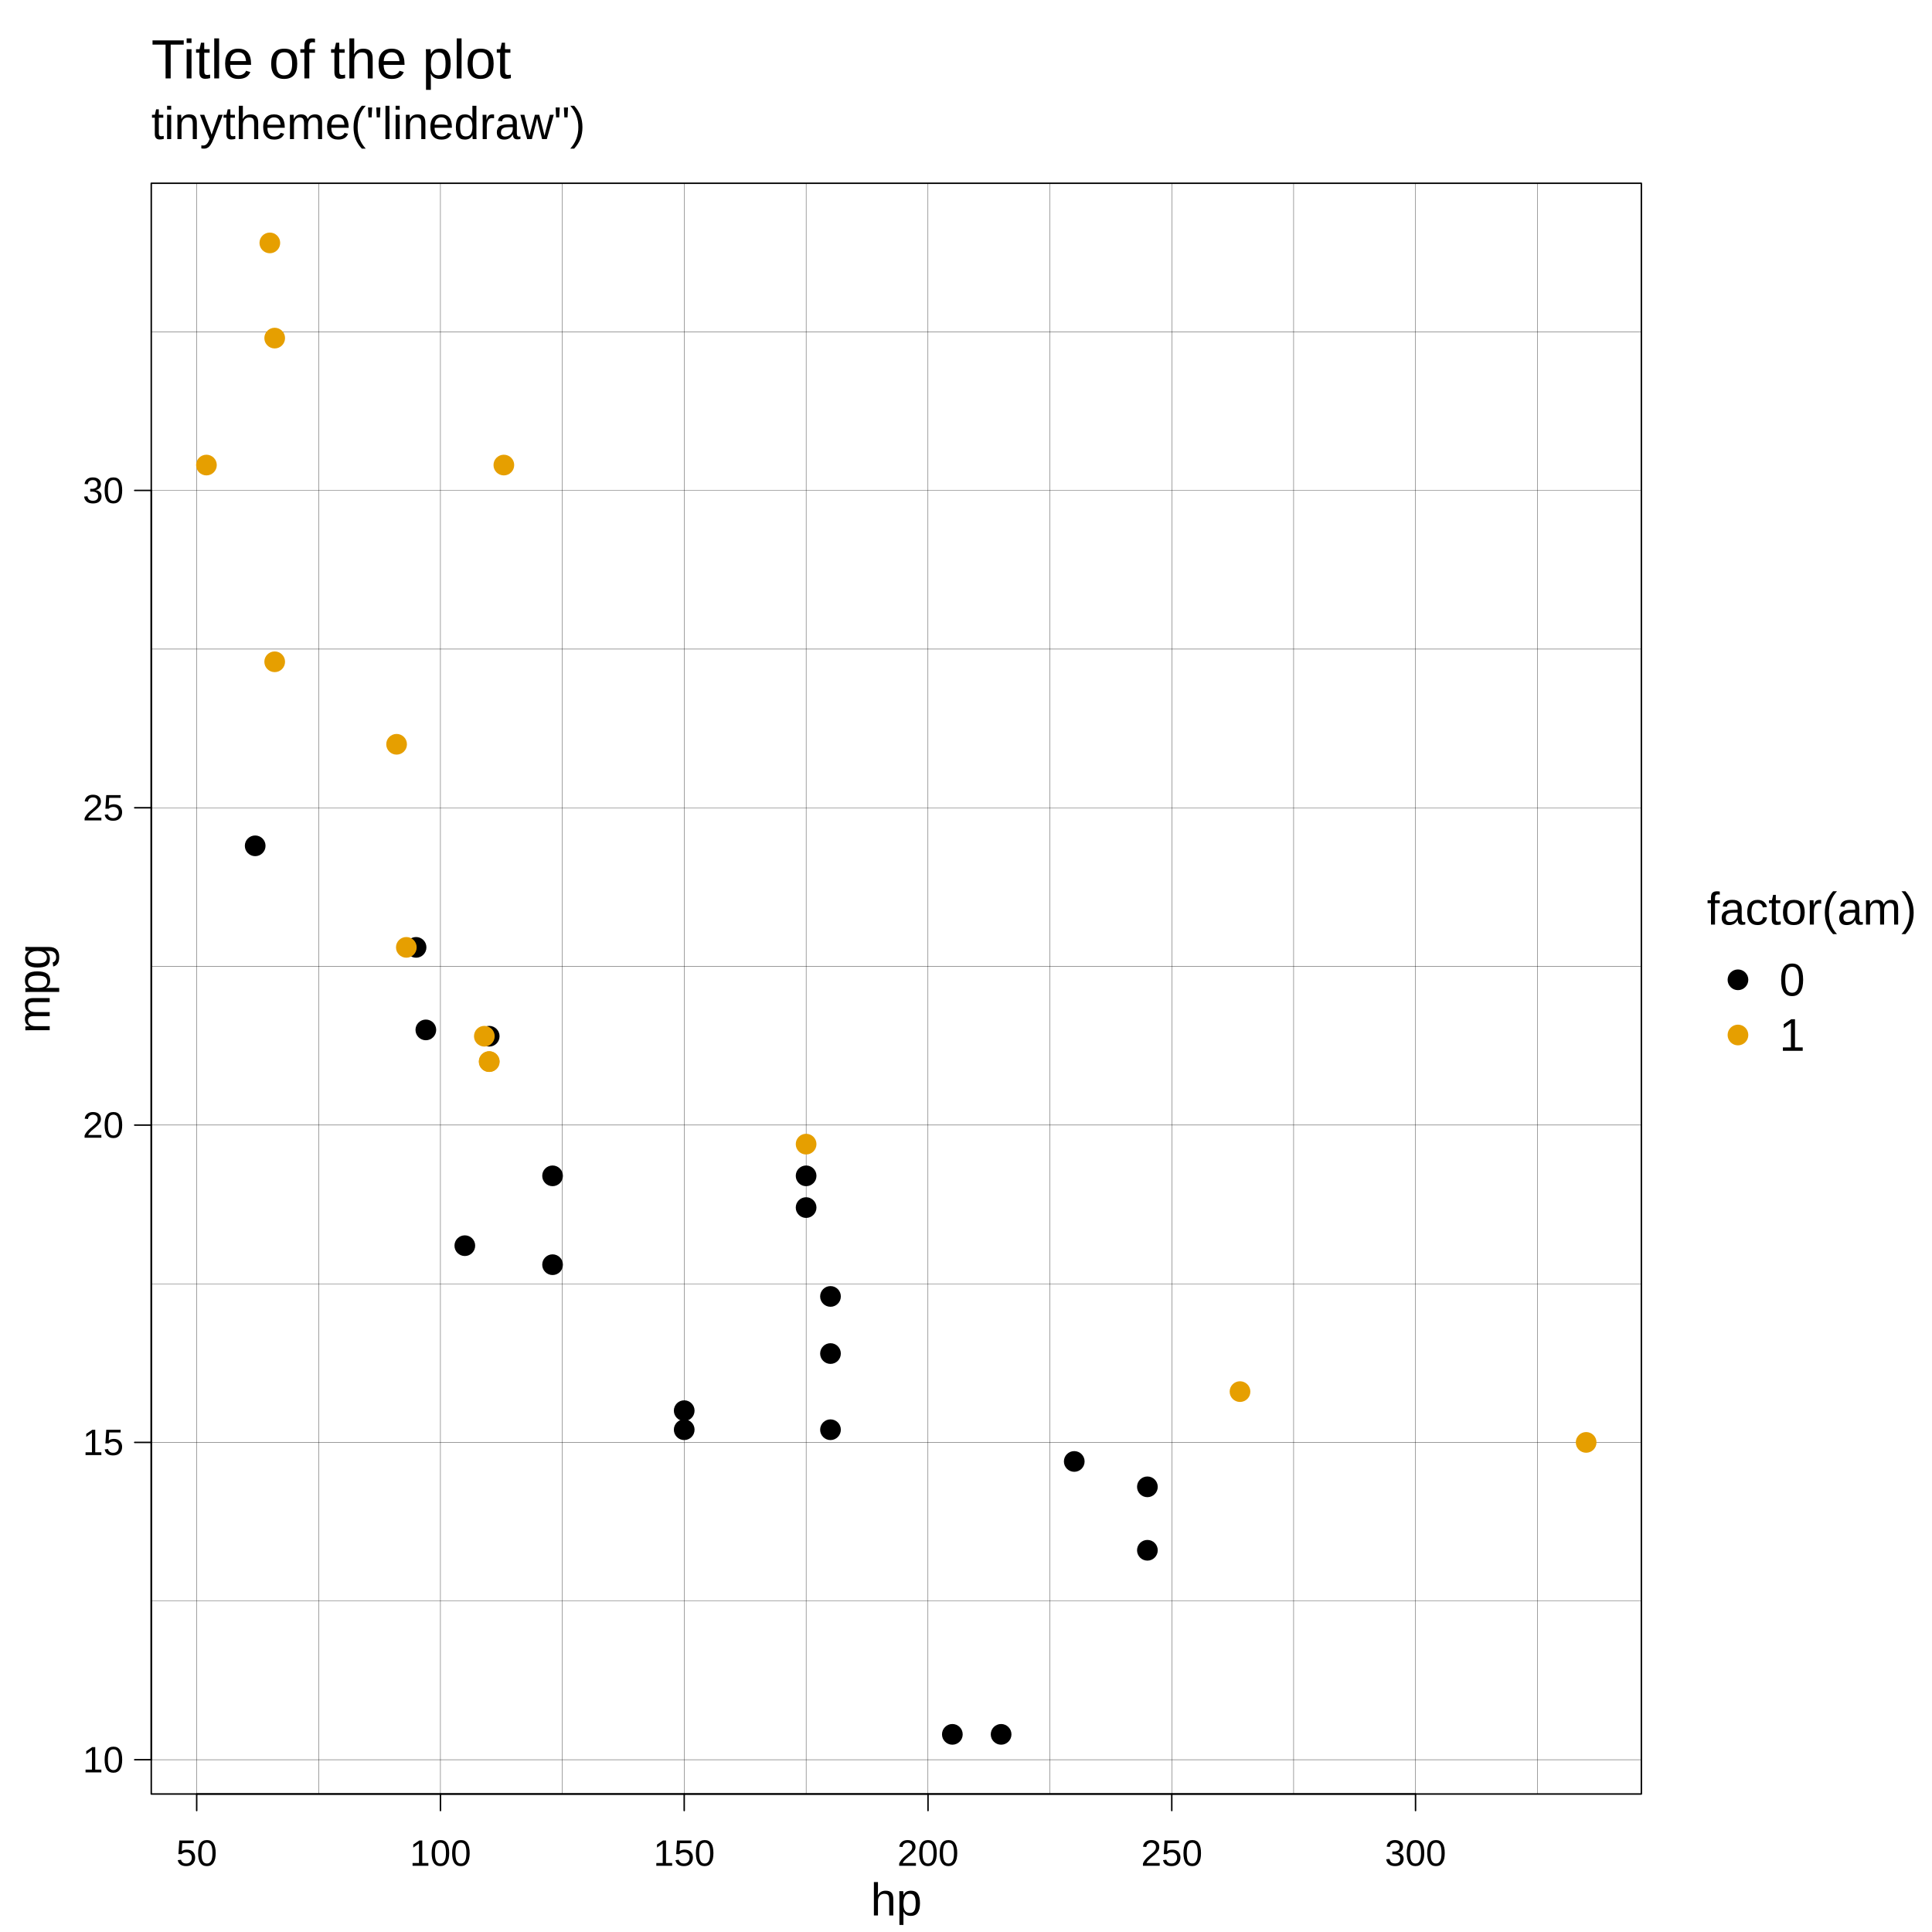
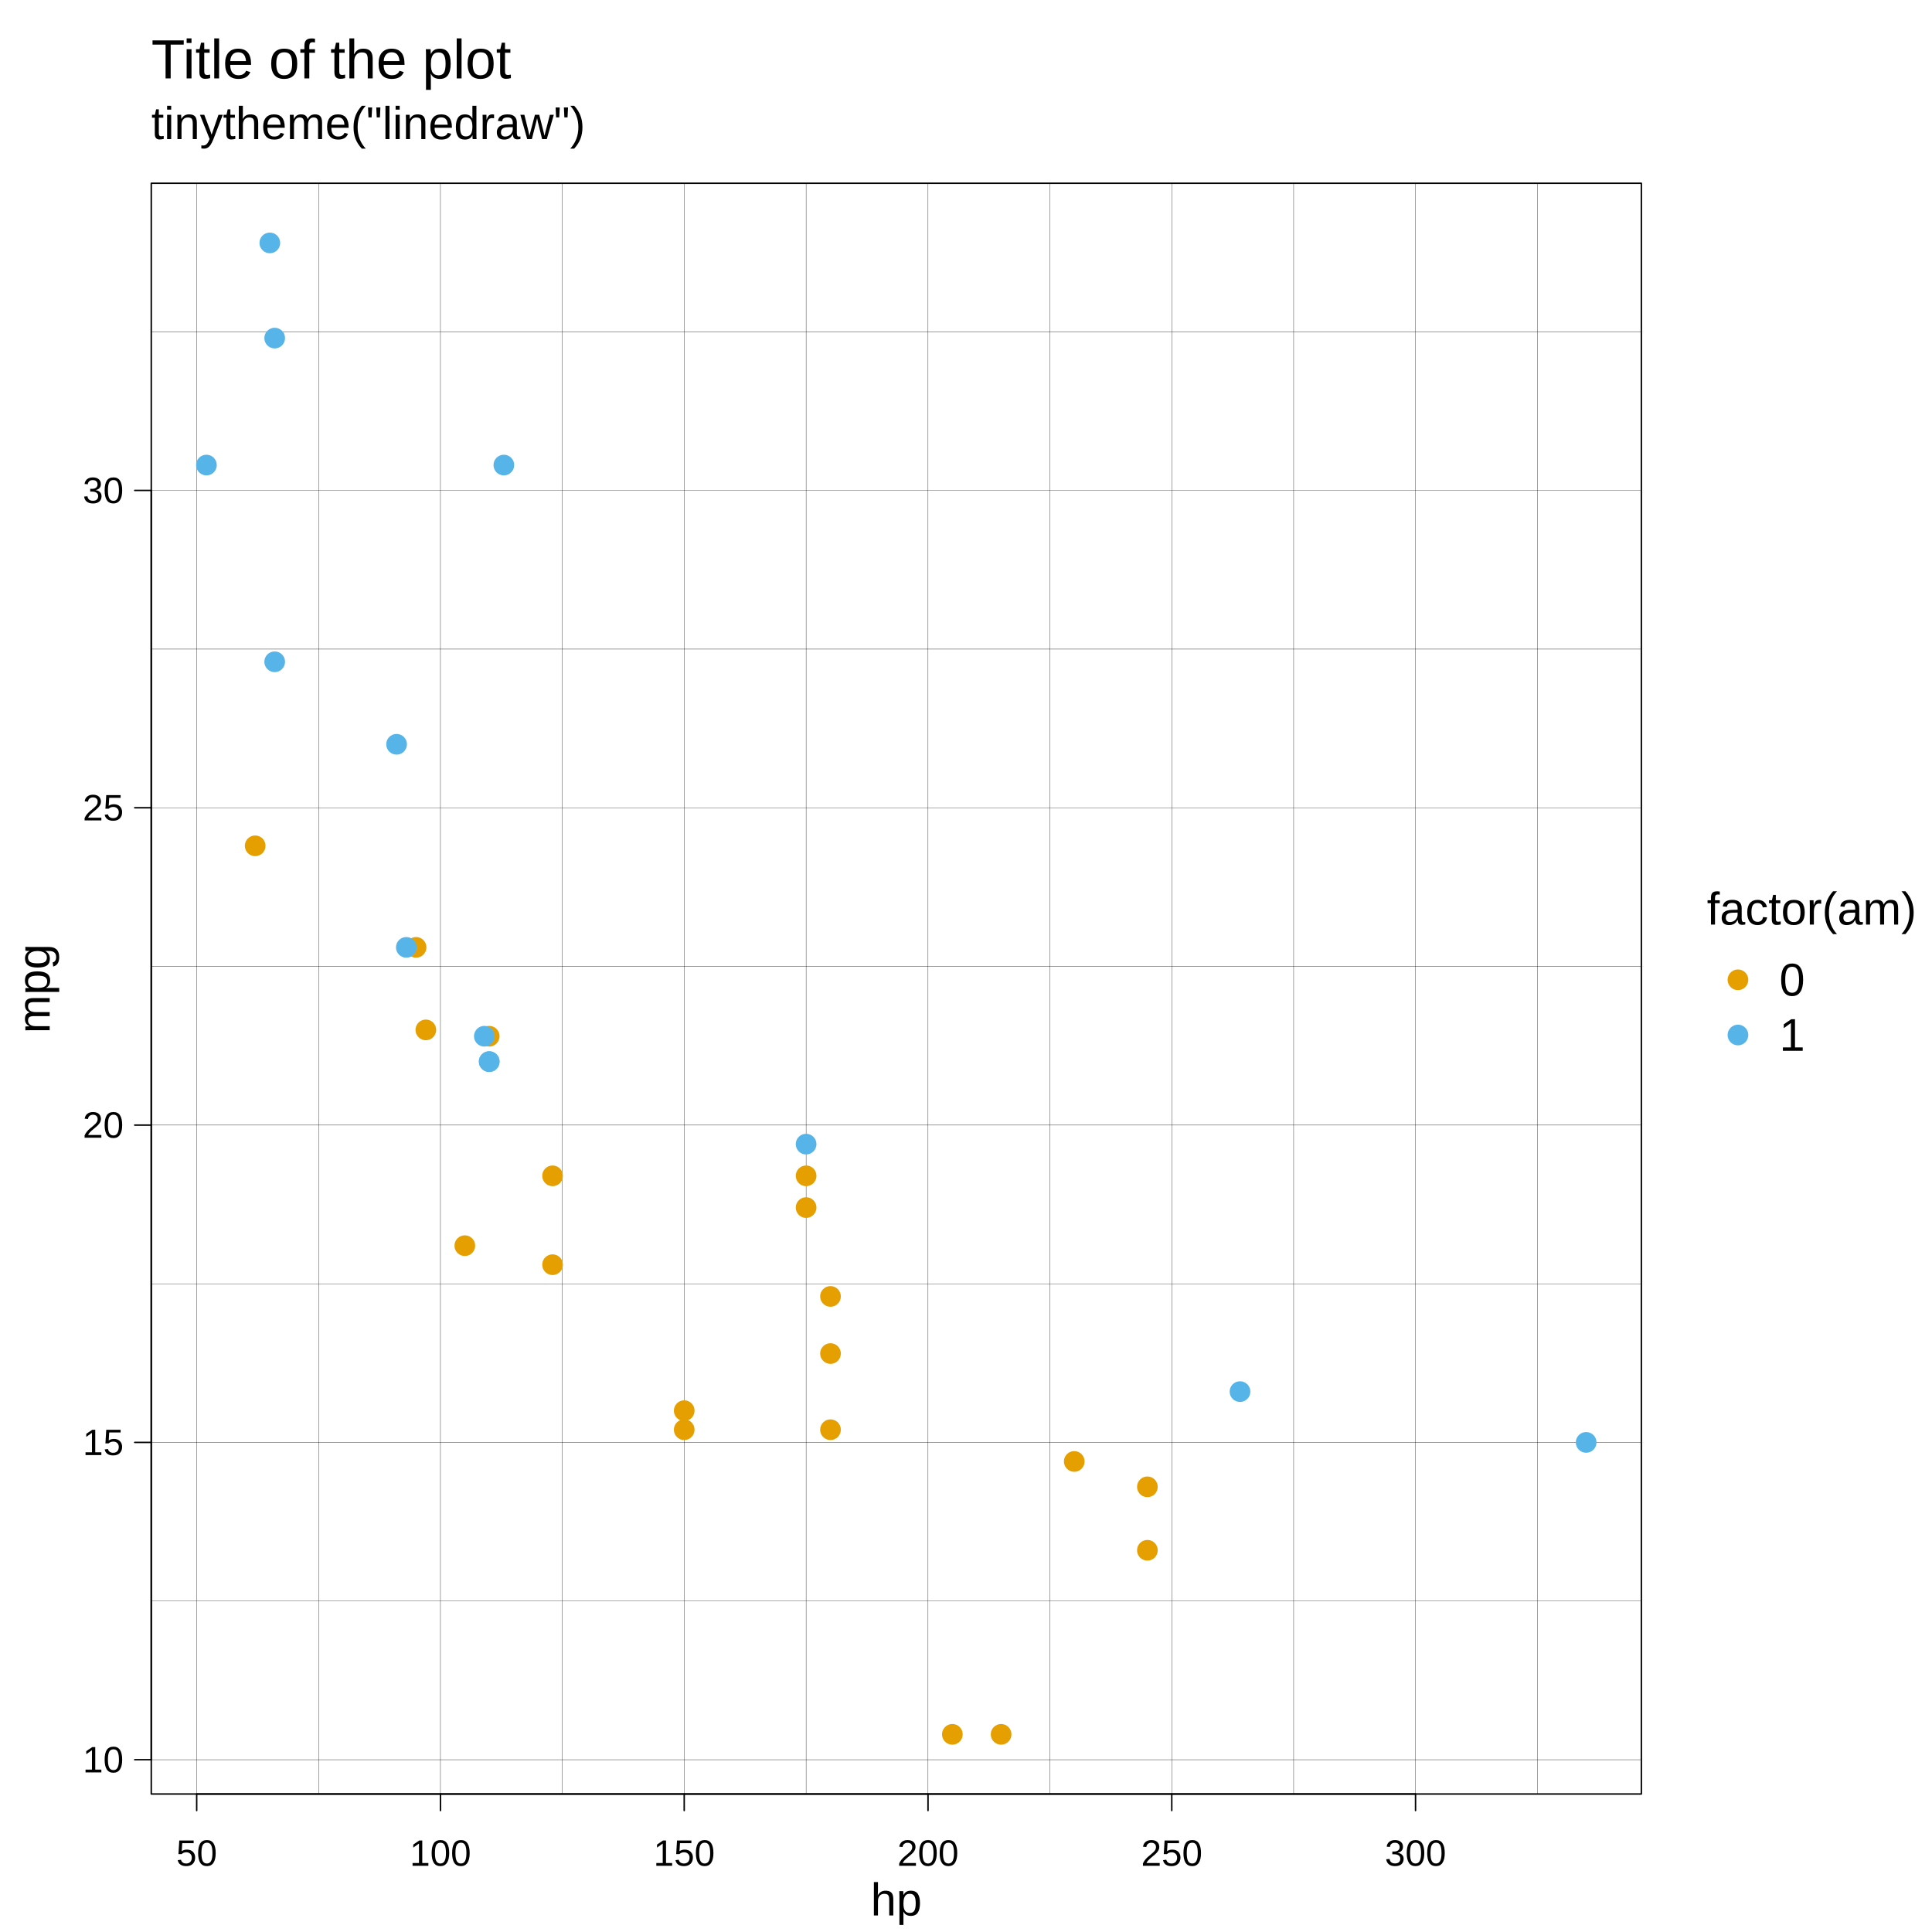
<svg xmlns="http://www.w3.org/2000/svg" width="504.00pt" height="504.00pt" viewBox="0 0 504.00 504.00">
  <g class="svglite">
    <defs>
      <style type="text/css">
    .svglite line, .svglite polyline, .svglite polygon, .svglite path, .svglite rect, .svglite circle {
      fill: none;
      stroke: #000000;
      stroke-linecap: round;
      stroke-linejoin: round;
      stroke-miterlimit: 10.00;
    }
    .svglite text {
      white-space: pre;
    }
    .svglite g.glyphgroup path {
      fill: inherit;
      stroke: none;
    }
  </style>
    </defs>
    <rect width="100%" height="100%" style="stroke: none; fill: #FFFFFF;" />
    <defs>
      <clipPath id="cpMC4wMHw1MDQuMDB8MC4wMHw1MDQuMDA=">
        <rect x="0.00" y="0.00" width="504.00" height="504.00" />
      </clipPath>
    </defs>
    <g clip-path="url(#cpMC4wMHw1MDQuMDB8MC4wMHw1MDQuMDA=)">
-       <circle cx="453.38" cy="255.60" r="2.70" style="stroke-width: 0.38; stroke: none; fill: #000000;" />
-       <circle cx="453.38" cy="270.00" r="2.70" style="stroke-width: 0.38; stroke: none; fill: #E69F00;" />
+       <circle cx="453.38" cy="255.60" r="2.70" style="stroke-width: 0.38; stroke: none; fill: #E69F00;" />
+       <circle cx="453.38" cy="270.00" r="2.70" style="stroke-width: 0.38; stroke: none; fill: #56B4E9;" />
      <text x="472.62" y="241.20" text-anchor="middle" style="font-size: 12.00px; font-family: &quot;Liberation Sans&quot;;" textLength="54.67px" lengthAdjust="spacingAndGlyphs">factor(am)</text>
      <text x="464.18" y="259.73" style="font-size: 12.00px; font-family: &quot;Liberation Sans&quot;;" textLength="6.67px" lengthAdjust="spacingAndGlyphs">0</text>
      <text x="464.18" y="274.13" style="font-size: 12.00px; font-family: &quot;Liberation Sans&quot;;" textLength="6.67px" lengthAdjust="spacingAndGlyphs">1</text>
      <text x="39.46" y="36.29" style="font-size: 12.00px; font-family: &quot;Liberation Sans&quot;;" textLength="113.25px" lengthAdjust="spacingAndGlyphs">tinytheme("linedraw")</text>
    </g>
    <defs>
      <clipPath id="cpMC4wMHw0MjguMTh8MC4wMHw1MDQuMDA=">
        <rect x="0.00" y="0.00" width="428.18" height="504.00" />
      </clipPath>
    </defs>
    <g clip-path="url(#cpMC4wMHw0MjguMTh8MC4wMHw1MDQuMDA=)">
      <text x="39.46" y="20.45" style="font-size: 14.40px; font-family: &quot;Liberation Sans&quot;;" textLength="93.88px" lengthAdjust="spacingAndGlyphs">Title of the plot</text>
      <text x="233.82" y="499.68" text-anchor="middle" style="font-size: 12.00px; font-family: &quot;Liberation Sans&quot;;" textLength="13.34px" lengthAdjust="spacingAndGlyphs">hp</text>
      <text transform="translate(12.96,257.90) rotate(-90)" text-anchor="middle" style="font-size: 12.00px; font-family: &quot;Liberation Sans&quot;;" textLength="23.34px" lengthAdjust="spacingAndGlyphs">mpg</text>
    </g>
    <g clip-path="url(#cpMC4wMHw1MDQuMDB8MC4wMHw1MDQuMDA=)">
      <line x1="51.31" y1="468.00" x2="369.27" y2="468.00" style="stroke-width: 0.38;" />
      <line x1="51.31" y1="468.00" x2="51.31" y2="472.32" style="stroke-width: 0.38;" />
      <line x1="114.90" y1="468.00" x2="114.90" y2="472.32" style="stroke-width: 0.38;" />
      <line x1="178.49" y1="468.00" x2="178.49" y2="472.32" style="stroke-width: 0.38;" />
      <line x1="242.09" y1="468.00" x2="242.09" y2="472.32" style="stroke-width: 0.38;" />
      <line x1="305.68" y1="468.00" x2="305.68" y2="472.32" style="stroke-width: 0.38;" />
      <line x1="369.27" y1="468.00" x2="369.27" y2="472.32" style="stroke-width: 0.38;" />
      <text x="51.31" y="486.72" text-anchor="middle" style="font-size: 9.60px; font-family: &quot;Liberation Sans&quot;;" textLength="10.66px" lengthAdjust="spacingAndGlyphs">50</text>
      <text x="114.90" y="486.72" text-anchor="middle" style="font-size: 9.60px; font-family: &quot;Liberation Sans&quot;;" textLength="15.98px" lengthAdjust="spacingAndGlyphs">100</text>
      <text x="178.49" y="486.72" text-anchor="middle" style="font-size: 9.60px; font-family: &quot;Liberation Sans&quot;;" textLength="15.98px" lengthAdjust="spacingAndGlyphs">150</text>
      <text x="242.09" y="486.72" text-anchor="middle" style="font-size: 9.60px; font-family: &quot;Liberation Sans&quot;;" textLength="15.98px" lengthAdjust="spacingAndGlyphs">200</text>
      <text x="305.68" y="486.72" text-anchor="middle" style="font-size: 9.60px; font-family: &quot;Liberation Sans&quot;;" textLength="15.98px" lengthAdjust="spacingAndGlyphs">250</text>
      <text x="369.27" y="486.72" text-anchor="middle" style="font-size: 9.60px; font-family: &quot;Liberation Sans&quot;;" textLength="15.98px" lengthAdjust="spacingAndGlyphs">300</text>
      <line x1="39.46" y1="459.06" x2="39.46" y2="127.94" style="stroke-width: 0.38;" />
      <line x1="39.46" y1="459.06" x2="35.14" y2="459.06" style="stroke-width: 0.38;" />
      <line x1="39.46" y1="376.28" x2="35.14" y2="376.28" style="stroke-width: 0.38;" />
      <line x1="39.46" y1="293.50" x2="35.14" y2="293.50" style="stroke-width: 0.38;" />
      <line x1="39.46" y1="210.72" x2="35.14" y2="210.72" style="stroke-width: 0.38;" />
      <line x1="39.46" y1="127.94" x2="35.14" y2="127.94" style="stroke-width: 0.38;" />
      <text x="32.26" y="462.36" text-anchor="end" style="font-size: 9.60px; font-family: &quot;Liberation Sans&quot;;" textLength="10.66px" lengthAdjust="spacingAndGlyphs">10</text>
      <text x="32.26" y="379.58" text-anchor="end" style="font-size: 9.60px; font-family: &quot;Liberation Sans&quot;;" textLength="10.66px" lengthAdjust="spacingAndGlyphs">15</text>
      <text x="32.26" y="296.80" text-anchor="end" style="font-size: 9.60px; font-family: &quot;Liberation Sans&quot;;" textLength="10.66px" lengthAdjust="spacingAndGlyphs">20</text>
      <text x="32.26" y="214.02" text-anchor="end" style="font-size: 9.60px; font-family: &quot;Liberation Sans&quot;;" textLength="10.66px" lengthAdjust="spacingAndGlyphs">25</text>
      <text x="32.26" y="131.24" text-anchor="end" style="font-size: 9.60px; font-family: &quot;Liberation Sans&quot;;" textLength="10.66px" lengthAdjust="spacingAndGlyphs">30</text>
      <polygon points="39.46,468.00 428.18,468.00 428.18,47.81 39.46,47.81 " style="stroke-width: 0.38;" />
    </g>
    <defs>
      <clipPath id="cpMzkuNDZ8NDI4LjE4fDQ3LjgxfDQ2OC4wMA==">
        <rect x="39.46" y="47.81" width="388.72" height="420.19" />
      </clipPath>
    </defs>
    <g clip-path="url(#cpMzkuNDZ8NDI4LjE4fDQ3LjgxfDQ2OC4wMA==)">
      <line x1="19.51" y1="468.00" x2="19.51" y2="47.81" style="stroke-width: 0.075;" />
      <line x1="51.31" y1="468.00" x2="51.31" y2="47.81" style="stroke-width: 0.075;" />
      <line x1="83.11" y1="468.00" x2="83.11" y2="47.81" style="stroke-width: 0.075;" />
      <line x1="114.90" y1="468.00" x2="114.90" y2="47.81" style="stroke-width: 0.075;" />
      <line x1="146.70" y1="468.00" x2="146.70" y2="47.81" style="stroke-width: 0.075;" />
      <line x1="178.49" y1="468.00" x2="178.49" y2="47.81" style="stroke-width: 0.075;" />
      <line x1="210.29" y1="468.00" x2="210.29" y2="47.81" style="stroke-width: 0.075;" />
      <line x1="242.09" y1="468.00" x2="242.09" y2="47.81" style="stroke-width: 0.075;" />
      <line x1="273.88" y1="468.00" x2="273.88" y2="47.81" style="stroke-width: 0.075;" />
      <line x1="305.68" y1="468.00" x2="305.68" y2="47.81" style="stroke-width: 0.075;" />
      <line x1="337.47" y1="468.00" x2="337.47" y2="47.81" style="stroke-width: 0.075;" />
      <line x1="369.27" y1="468.00" x2="369.27" y2="47.81" style="stroke-width: 0.075;" />
      <line x1="401.07" y1="468.00" x2="401.07" y2="47.81" style="stroke-width: 0.075;" />
      <line x1="39.46" y1="500.45" x2="428.18" y2="500.45" style="stroke-width: 0.075;" />
      <line x1="39.46" y1="459.06" x2="428.18" y2="459.06" style="stroke-width: 0.075;" />
      <line x1="39.46" y1="417.67" x2="428.18" y2="417.67" style="stroke-width: 0.075;" />
      <line x1="39.46" y1="376.28" x2="428.18" y2="376.28" style="stroke-width: 0.075;" />
      <line x1="39.46" y1="334.89" x2="428.18" y2="334.89" style="stroke-width: 0.075;" />
      <line x1="39.46" y1="293.50" x2="428.18" y2="293.50" style="stroke-width: 0.075;" />
      <line x1="39.46" y1="252.11" x2="428.18" y2="252.11" style="stroke-width: 0.075;" />
      <line x1="39.46" y1="210.72" x2="428.18" y2="210.72" style="stroke-width: 0.075;" />
      <line x1="39.46" y1="169.33" x2="428.18" y2="169.33" style="stroke-width: 0.075;" />
      <line x1="39.46" y1="127.94" x2="428.18" y2="127.94" style="stroke-width: 0.075;" />
      <line x1="39.46" y1="86.55" x2="428.18" y2="86.55" style="stroke-width: 0.075;" />
-       <circle cx="127.62" cy="270.32" r="2.70" style="stroke-width: 0.38; stroke: none; fill: #000000;" />
-       <circle cx="210.29" cy="315.02" r="2.70" style="stroke-width: 0.38; stroke: none; fill: #000000;" />
-       <circle cx="121.26" cy="324.96" r="2.70" style="stroke-width: 0.38; stroke: none; fill: #000000;" />
-       <circle cx="299.32" cy="387.87" r="2.70" style="stroke-width: 0.38; stroke: none; fill: #000000;" />
-       <circle cx="66.57" cy="220.65" r="2.70" style="stroke-width: 0.38; stroke: none; fill: #000000;" />
-       <circle cx="108.54" cy="247.14" r="2.70" style="stroke-width: 0.38; stroke: none; fill: #000000;" />
-       <circle cx="144.15" cy="306.74" r="2.70" style="stroke-width: 0.38; stroke: none; fill: #000000;" />
-       <circle cx="144.15" cy="329.92" r="2.70" style="stroke-width: 0.38; stroke: none; fill: #000000;" />
-       <circle cx="216.65" cy="353.10" r="2.70" style="stroke-width: 0.38; stroke: none; fill: #000000;" />
-       <circle cx="216.65" cy="338.20" r="2.70" style="stroke-width: 0.38; stroke: none; fill: #000000;" />
-       <circle cx="216.65" cy="372.97" r="2.70" style="stroke-width: 0.38; stroke: none; fill: #000000;" />
-       <circle cx="248.44" cy="452.44" r="2.70" style="stroke-width: 0.38; stroke: none; fill: #000000;" />
-       <circle cx="261.16" cy="452.44" r="2.70" style="stroke-width: 0.38; stroke: none; fill: #000000;" />
-       <circle cx="280.24" cy="381.25" r="2.70" style="stroke-width: 0.38; stroke: none; fill: #000000;" />
-       <circle cx="111.09" cy="268.67" r="2.70" style="stroke-width: 0.38; stroke: none; fill: #000000;" />
-       <circle cx="178.49" cy="368.00" r="2.70" style="stroke-width: 0.38; stroke: none; fill: #000000;" />
-       <circle cx="178.49" cy="372.97" r="2.70" style="stroke-width: 0.38; stroke: none; fill: #000000;" />
-       <circle cx="299.32" cy="404.42" r="2.70" style="stroke-width: 0.38; stroke: none; fill: #000000;" />
-       <circle cx="210.29" cy="306.74" r="2.70" style="stroke-width: 0.38; stroke: none; fill: #000000;" />
-       <circle cx="127.62" cy="276.94" r="2.70" style="stroke-width: 0.38; stroke: none; fill: #E69F00;" />
-       <circle cx="127.62" cy="276.94" r="2.70" style="stroke-width: 0.38; stroke: none; fill: #E69F00;" />
-       <circle cx="106.00" cy="247.14" r="2.70" style="stroke-width: 0.38; stroke: none; fill: #E69F00;" />
-       <circle cx="71.66" cy="88.20" r="2.70" style="stroke-width: 0.38; stroke: none; fill: #E69F00;" />
-       <circle cx="53.85" cy="121.32" r="2.70" style="stroke-width: 0.38; stroke: none; fill: #E69F00;" />
-       <circle cx="70.39" cy="63.37" r="2.70" style="stroke-width: 0.38; stroke: none; fill: #E69F00;" />
-       <circle cx="71.66" cy="172.64" r="2.70" style="stroke-width: 0.38; stroke: none; fill: #E69F00;" />
-       <circle cx="103.46" cy="194.16" r="2.70" style="stroke-width: 0.38; stroke: none; fill: #E69F00;" />
-       <circle cx="131.44" cy="121.32" r="2.70" style="stroke-width: 0.38; stroke: none; fill: #E69F00;" />
-       <circle cx="323.48" cy="363.03" r="2.70" style="stroke-width: 0.38; stroke: none; fill: #E69F00;" />
-       <circle cx="210.29" cy="298.47" r="2.70" style="stroke-width: 0.38; stroke: none; fill: #E69F00;" />
-       <circle cx="413.78" cy="376.28" r="2.70" style="stroke-width: 0.38; stroke: none; fill: #E69F00;" />
-       <circle cx="126.35" cy="270.32" r="2.70" style="stroke-width: 0.38; stroke: none; fill: #E69F00;" />
+       <circle cx="127.62" cy="270.32" r="2.70" style="stroke-width: 0.38; stroke: none; fill: #E69F00;" />
+       <circle cx="210.29" cy="315.02" r="2.70" style="stroke-width: 0.38; stroke: none; fill: #E69F00;" />
+       <circle cx="121.26" cy="324.96" r="2.70" style="stroke-width: 0.38; stroke: none; fill: #E69F00;" />
+       <circle cx="299.32" cy="387.87" r="2.70" style="stroke-width: 0.38; stroke: none; fill: #E69F00;" />
+       <circle cx="66.57" cy="220.65" r="2.70" style="stroke-width: 0.38; stroke: none; fill: #E69F00;" />
+       <circle cx="108.54" cy="247.14" r="2.70" style="stroke-width: 0.38; stroke: none; fill: #E69F00;" />
+       <circle cx="144.15" cy="306.74" r="2.70" style="stroke-width: 0.38; stroke: none; fill: #E69F00;" />
+       <circle cx="144.15" cy="329.92" r="2.70" style="stroke-width: 0.38; stroke: none; fill: #E69F00;" />
+       <circle cx="216.65" cy="353.10" r="2.70" style="stroke-width: 0.38; stroke: none; fill: #E69F00;" />
+       <circle cx="216.65" cy="338.20" r="2.70" style="stroke-width: 0.38; stroke: none; fill: #E69F00;" />
+       <circle cx="216.65" cy="372.97" r="2.70" style="stroke-width: 0.38; stroke: none; fill: #E69F00;" />
+       <circle cx="248.44" cy="452.44" r="2.70" style="stroke-width: 0.38; stroke: none; fill: #E69F00;" />
+       <circle cx="261.16" cy="452.44" r="2.70" style="stroke-width: 0.38; stroke: none; fill: #E69F00;" />
+       <circle cx="280.24" cy="381.25" r="2.70" style="stroke-width: 0.38; stroke: none; fill: #E69F00;" />
+       <circle cx="111.09" cy="268.67" r="2.70" style="stroke-width: 0.38; stroke: none; fill: #E69F00;" />
+       <circle cx="178.49" cy="368.00" r="2.70" style="stroke-width: 0.38; stroke: none; fill: #E69F00;" />
+       <circle cx="178.49" cy="372.97" r="2.70" style="stroke-width: 0.38; stroke: none; fill: #E69F00;" />
+       <circle cx="299.32" cy="404.42" r="2.70" style="stroke-width: 0.38; stroke: none; fill: #E69F00;" />
+       <circle cx="210.29" cy="306.74" r="2.70" style="stroke-width: 0.38; stroke: none; fill: #E69F00;" />
+       <circle cx="127.62" cy="276.94" r="2.70" style="stroke-width: 0.38; stroke: none; fill: #56B4E9;" />
+       <circle cx="127.62" cy="276.94" r="2.70" style="stroke-width: 0.38; stroke: none; fill: #56B4E9;" />
+       <circle cx="106.00" cy="247.14" r="2.70" style="stroke-width: 0.38; stroke: none; fill: #56B4E9;" />
+       <circle cx="71.66" cy="88.20" r="2.70" style="stroke-width: 0.38; stroke: none; fill: #56B4E9;" />
+       <circle cx="53.85" cy="121.32" r="2.70" style="stroke-width: 0.38; stroke: none; fill: #56B4E9;" />
+       <circle cx="70.39" cy="63.37" r="2.70" style="stroke-width: 0.38; stroke: none; fill: #56B4E9;" />
+       <circle cx="71.66" cy="172.64" r="2.70" style="stroke-width: 0.38; stroke: none; fill: #56B4E9;" />
+       <circle cx="103.46" cy="194.16" r="2.70" style="stroke-width: 0.38; stroke: none; fill: #56B4E9;" />
+       <circle cx="131.44" cy="121.32" r="2.70" style="stroke-width: 0.38; stroke: none; fill: #56B4E9;" />
+       <circle cx="323.48" cy="363.03" r="2.70" style="stroke-width: 0.38; stroke: none; fill: #56B4E9;" />
+       <circle cx="210.29" cy="298.47" r="2.70" style="stroke-width: 0.38; stroke: none; fill: #56B4E9;" />
+       <circle cx="413.78" cy="376.28" r="2.70" style="stroke-width: 0.38; stroke: none; fill: #56B4E9;" />
+       <circle cx="126.35" cy="270.32" r="2.70" style="stroke-width: 0.38; stroke: none; fill: #56B4E9;" />
    </g>
  </g>
</svg>
